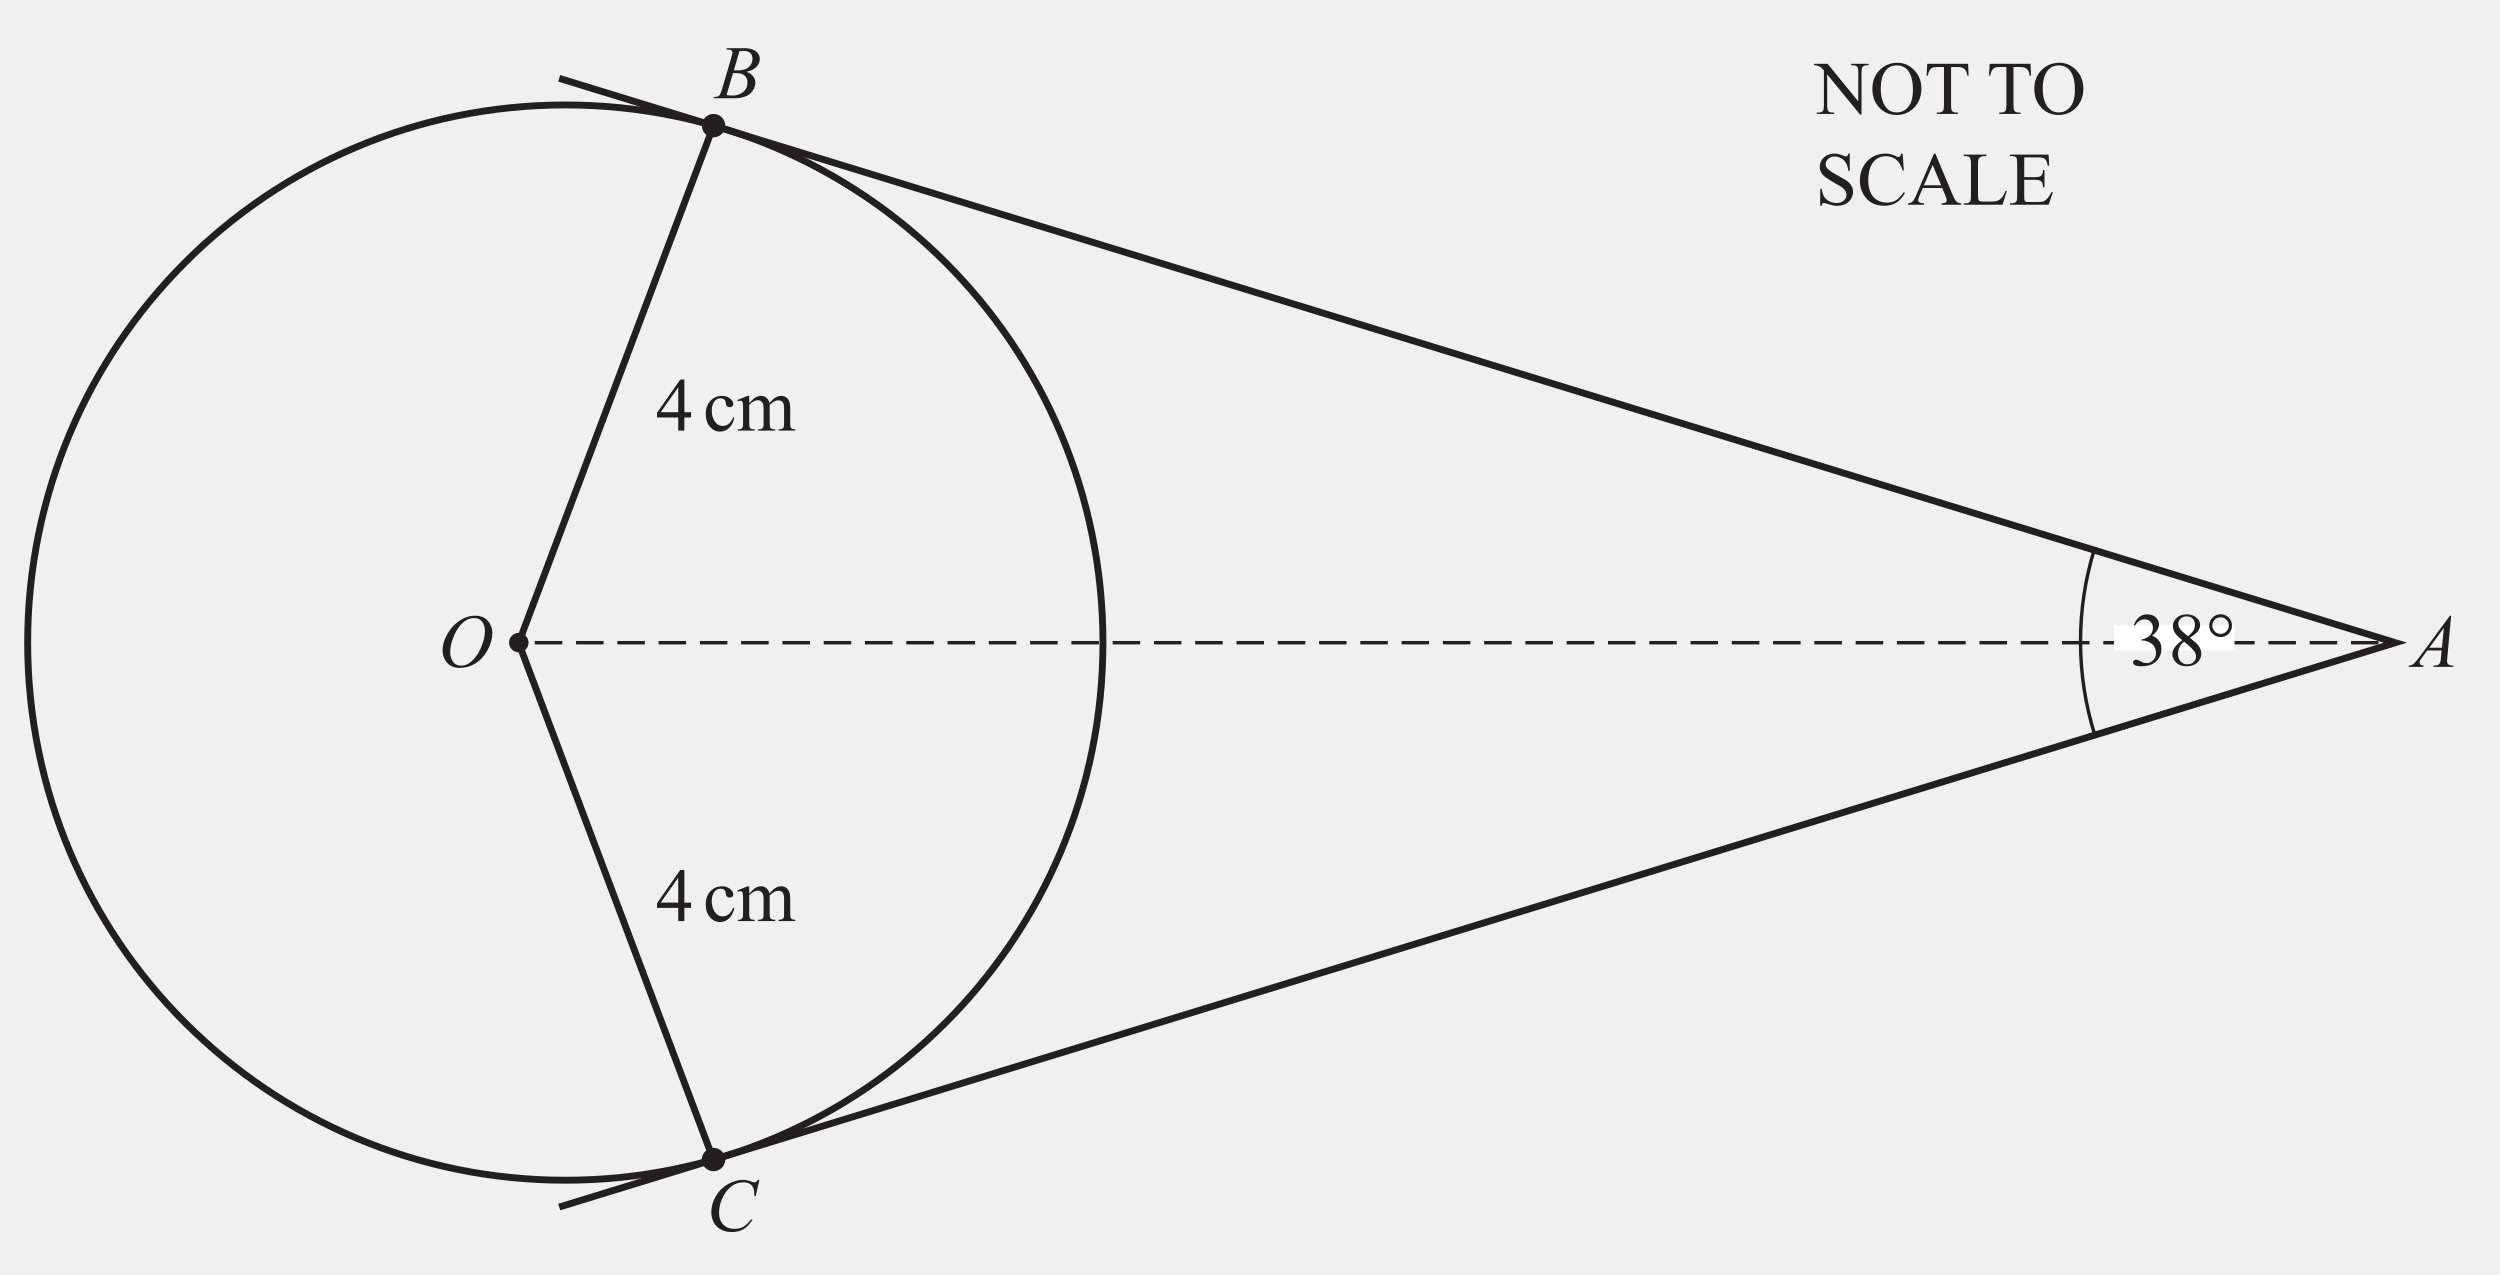
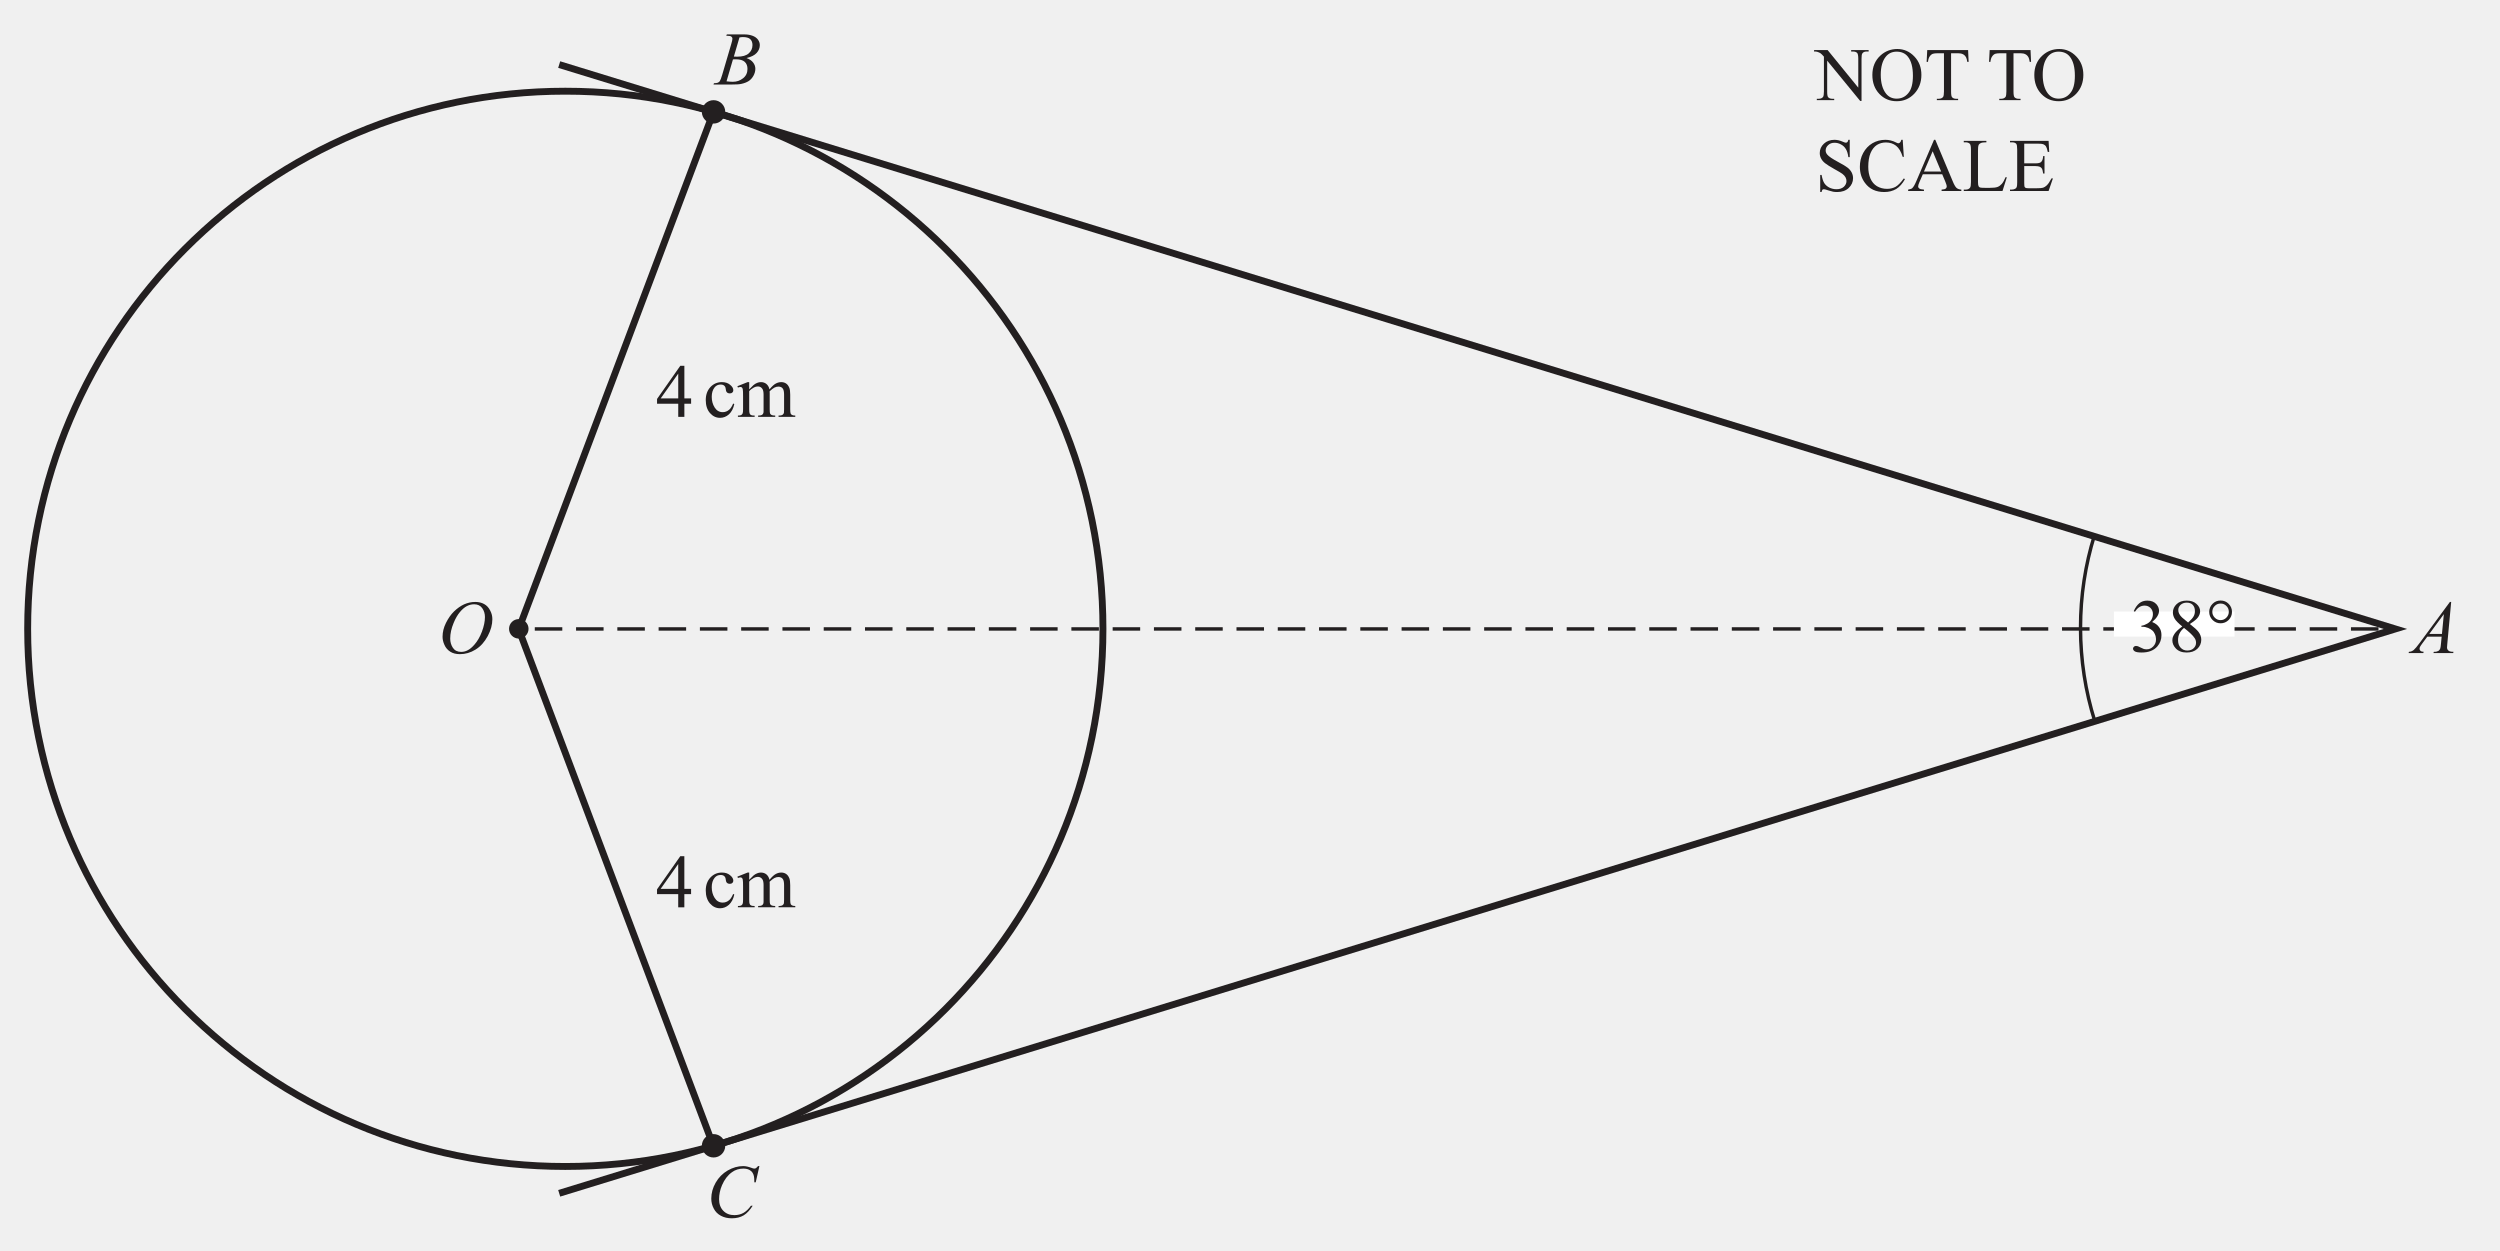
- <svg xmlns="http://www.w3.org/2000/svg" xmlns:xlink="http://www.w3.org/1999/xlink" data-id="0607_2019ON_31_q08b_diagram2" data-width-mm="128.2" data-height-mm="65.37" data-measure="false" data-source="0607/31 ON 2019 p11" version="1.1" width="363.4" height="185.3" viewBox="0 0 363.4 185.3">
+ <svg xmlns="http://www.w3.org/2000/svg" xmlns:xlink="http://www.w3.org/1999/xlink" data-id="0607_2019ON_31_q08b_diagram2" data-width-mm="128.2" data-height-mm="64.13" data-measure="false" data-source="0607/31 ON 2019 p11" version="1.1" width="363.4" height="181.8" viewBox="0 0 363.4 181.8">
  <defs>
    <clipPath id="clip_1">
-       <path transform="matrix(1,0,0,-1,-116.500,769.989)" d="M116.5 584.69H479.9V769.99H116.5Z" />
+       <path transform="matrix(1,0,0,-1,-116.500,767.989)" d="M116.5 586.19H479.9V767.99H116.5Z" />
    </clipPath>
    <clipPath id="clip_2">
-       <path transform="matrix(1,0,0,-1,-116.500,769.989)" d="M0 0H595.276V841.89H0Z" />
+       <path transform="matrix(1,0,0,-1,-116.500,767.989)" d="M0 0H595.276V841.89H0Z" />
    </clipPath>
    <clipPath id="clip_3">
-       <path transform="matrix(1,0,0,-1,-116.500,769.989)" d="M0 0H595.276V841.89H0Z" />
+       <path transform="matrix(1,0,0,-1,-116.500,767.989)" d="M0 0H595.276V841.89H0Z" />
    </clipPath>
    <clipPath id="clip_4">
-       <path transform="matrix(1,0,0,-1,-116.500,769.989)" d="M117.523 587.61H477.753V767.61H117.523Z" />
+       <path transform="matrix(1,0,0,-1,-116.500,767.989)" d="M117.523 587.61H477.753V767.61H117.523Z" />
    </clipPath>
    <path id="font_5_37" d="M.147 .644 .154 .662H.391C.430 .662 .466 .655 .497 .643 .528 .631 .551 .613 .567 .591 .582 .569 .590 .546 .590 .521 .590 .483 .576 .448 .549 .418 .521 .387 .476 .364 .414 .350 .454 .335 .484 .315 .502 .290 .521 .265 .531 .238 .531 .208 .531 .176 .522 .144 .505 .114 .488 .084 .467 .061 .440 .044 .414 .028 .382 .016 .344 .008 .318 .002 .276 0 .219 0H-.022L-.016 .017C.008 .018 .026 .020 .035 .024 .048 .030 .057 .037 .062 .046 .070 .059 .081 .087 .094 .132L.212 .533C.222 .567 .228 .591 .228 .604 .228 .617 .223 .626 .214 .633 .205 .640 .188 .644 .163 .644 .158 .644 .152 .644 .147 .644M.247 .369C.268 .368 .283 .368 .292 .368 .360 .368 .411 .382 .444 .412 .477 .441 .493 .478 .493 .522 .493 .555 .483 .581 .463 .600 .443 .618 .410 .627 .366 .627 .354 .627 .340 .625 .321 .622L.247 .369M.150 .042C.186 .038 .213 .036 .233 .036 .284 .036 .329 .051 .368 .082 .407 .112 .427 .154 .427 .206 .427 .246 .415 .277 .390 .300 .366 .322 .327 .333 .273 .333 .263 .333 .250 .333 .235 .332L.150 .042Z" />
    <path id="font_6_23" d="M.465 .244V.174H.376V0H.295V.174H.015V.237L.322 .675H.376V.244H.465M.295 .244V.572L.063 .244H.295Z" />
    <path id="font_6_3" d="" />
    <path id="font_6_70" d="M.411 .169C.399 .111 .375 .065 .340 .033 .305 .002 .266-.013 .223-.013 .172-.013 .128 .007 .090 .050 .053 .092 .034 .150 .034 .222 .034 .293 .055 .350 .096 .394 .138 .438 .188 .459 .247 .459 .291 .459 .327 .448 .355 .424 .384 .401 .398 .377 .398 .352 .398 .339 .394 .329 .386 .322 .378 .314 .367 .310 .353 .310 .333 .310 .319 .316 .309 .329 .304 .336 .300 .349 .298 .368 .296 .388 .290 .402 .278 .412 .267 .422 .251 .427 .231 .427 .198 .427 .172 .415 .152 .391 .126 .359 .113 .317 .113 .265 .113 .211 .126 .164 .152 .123 .178 .082 .214 .062 .258 .062 .290 .062 .319 .073 .344 .095 .362 .110 .380 .137 .396 .176L.411 .169Z" />
    <path id="font_6_80" d="M.164 .363C.196 .396 .215 .415 .221 .420 .236 .433 .252 .442 .269 .449 .285 .456 .302 .459 .319 .459 .347 .459 .371 .451 .391 .435 .411 .418 .425 .395 .432 .363 .465 .403 .493 .429 .517 .441 .540 .453 .563 .459 .588 .459 .612 .459 .633 .453 .651 .441 .670 .429 .684 .409 .695 .382 .702 .363 .706 .333 .706 .293V.101C.706 .073 .708 .054 .712 .043 .715 .036 .721 .030 .730 .025 .739 .020 .753 .017 .773 .017V0H.552V.017H.562C.581 .017 .596 .021 .606 .028 .614 .034 .619 .042 .623 .053 .624 .059 .625 .075 .625 .101V.292C.625 .328 .620 .354 .611 .369 .599 .390 .578 .400 .550 .400 .533 .400 .516 .396 .498 .387 .481 .378 .460 .362 .435 .339L.434 .334 .435 .313V.101C.435 .070 .437 .051 .440 .044 .444 .036 .450 .030 .459 .025 .469 .020 .485 .017 .508 .017V0H.282V.017C.306 .017 .323 .020 .333 .026 .342 .032 .348 .041 .352 .052 .354 .058 .354 .074 .354 .101V.292C.354 .328 .349 .354 .338 .370 .324 .391 .304 .402 .278 .402 .261 .402 .243 .397 .226 .388 .199 .373 .178 .357 .164 .339V.101C.164 .072 .166 .052 .170 .044 .174 .035 .180 .028 .188 .024 .196 .019 .212 .017 .236 .017V0H.015V.017C.036 .017 .050 .019 .058 .024 .066 .028 .072 .035 .077 .045 .081 .054 .083 .073 .083 .101V.271C.083 .320 .082 .352 .079 .366 .076 .377 .073 .384 .068 .388 .063 .392 .056 .395 .048 .395 .039 .395 .028 .392 .015 .387L.008 .405 .143 .459H.164V.363Z" />
    <path id="font_6_49" d="M-.013 .662H.166L.571 .165V.546C.571 .587 .566 .612 .557 .623 .545 .636 .526 .643 .500 .643H.477V.662H.708V.643H.684C.656 .643 .636 .635 .625 .618 .617 .607 .614 .583 .614 .546V-.010H.596L.160 .522V.115C.160 .074 .164 .049 .173 .039 .185 .025 .204 .018 .230 .018H.253V0H.023V.018H.046C.074 .018 .094 .027 .106 .043 .113 .054 .117 .078 .117 .115V.575C.097 .597 .083 .612 .073 .619 .063 .626 .048 .633 .029 .639 .020 .642 .006 .643-.013 .643V.662Z" />
    <path id="font_6_50" d="M.365 .676C.451 .676 .526 .644 .589 .578 .652 .513 .683 .432 .683 .334 .683 .234 .651 .151 .588 .084 .524 .018 .448-.014 .357-.014 .266-.014 .190 .017 .128 .082 .066 .147 .035 .230 .035 .333 .035 .438 .070 .524 .142 .590 .204 .647 .279 .676 .365 .676M.356 .641C.297 .641 .249 .619 .213 .575 .169 .521 .146 .441 .146 .335 .146 .228 .170 .144 .216 .086 .251 .042 .298 .020 .356 .020 .419 .020 .470 .044 .510 .093 .551 .141 .571 .217 .571 .322 .571 .435 .549 .519 .504 .575 .469 .619 .419 .641 .356 .641Z" />
    <path id="font_6_55" d="M.578 .662 .585 .506H.567C.563 .533 .558 .553 .552 .564 .542 .583 .529 .597 .512 .606 .495 .615 .473 .620 .446 .620H.353V.115C.353 .074 .357 .049 .366 .039 .378 .025 .397 .018 .423 .018H.446V0H.165V.018H.188C.216 .018 .236 .027 .248 .043 .255 .054 .259 .078 .259 .115V.620H.179C.148 .620 .126 .617 .113 .613 .096 .607 .082 .595 .070 .577 .058 .560 .051 .536 .048 .506H.030L.038 .662H.578Z" />
    <path id="font_6_54" d="M.458 .676V.447H.440C.434 .491 .424 .526 .408 .552 .393 .578 .372 .599 .344 .614 .316 .630 .287 .637 .257 .637 .223 .637 .195 .627 .173 .606 .151 .586 .140 .562 .140 .536 .140 .516 .147 .497 .161 .481 .181 .456 .229 .424 .305 .383 .367 .350 .409 .325 .431 .307 .454 .289 .471 .268 .484 .244 .496 .220 .502 .195 .502 .169 .502 .119 .482 .075 .444 .039 .405 .003 .355-.014 .293-.014 .274-.014 .256-.013 .239-.010 .229-.008 .208-.002 .177 .007 .145 .018 .125 .023 .116 .023 .108 .023 .102 .020 .097 .016 .092 .011 .089 .000 .086-.014H.068V.212H.086C.095 .165 .106 .129 .121 .105 .135 .082 .157 .062 .186 .046 .216 .031 .248 .023 .283 .023 .324 .023 .356 .034 .380 .055 .403 .077 .415 .102 .415 .131 .415 .148 .411 .164 .402 .181 .393 .197 .379 .213 .360 .227 .347 .237 .312 .258 .256 .289 .199 .321 .159 .346 .135 .365 .111 .383 .093 .404 .081 .427 .068 .450 .062 .475 .062 .502 .062 .550 .080 .590 .117 .625 .153 .659 .200 .676 .256 .676 .291 .676 .328 .668 .368 .650 .386 .642 .399 .638 .406 .638 .415 .638 .422 .641 .427 .646 .432 .651 .437 .661 .440 .676H.458Z" />
    <path id="font_6_38" d="M.602 .676 .617 .451H.602C.581 .518 .553 .567 .515 .597 .478 .626 .433 .641 .380 .641 .336 .641 .297 .630 .261 .608 .226 .585 .198 .550 .177 .501 .157 .452 .147 .392 .147 .319 .147 .260 .157 .208 .176 .164 .195 .120 .224 .086 .262 .063 .301 .040 .345 .028 .395 .028 .437 .028 .475 .037 .508 .055 .541 .074 .577 .111 .617 .166L.632 .156C.599 .097 .560 .053 .516 .026 .471-.000 .419-.014 .358-.014 .248-.014 .163 .025 .103 .107 .058 .167 .036 .238 .036 .320 .036 .386 .050 .447 .080 .502 .110 .557 .150 .600 .202 .631 .254 .661 .311 .676 .373 .676 .420 .676 .468 .665 .514 .641 .528 .634 .538 .630 .543 .630 .552 .630 .560 .633 .566 .640 .575 .648 .581 .661 .584 .676H.602Z" />
    <path id="font_6_36" d="M.457 .221H.201L.156 .117C.145 .091 .139 .072 .139 .059 .139 .049 .144 .040 .154 .033 .163 .025 .184 .020 .216 .018V0H.007V.018C.035 .023 .053 .029 .061 .037 .078 .053 .096 .084 .116 .132L.349 .676H.366L.597 .126C.615 .082 .632 .053 .647 .040 .662 .027 .683 .020 .710 .018V0H.449V.018C.476 .019 .493 .024 .503 .031 .512 .039 .517 .048 .517 .058 .517 .073 .510 .095 .497 .126L.457 .221M.443 .257 .331 .525 .216 .257H.443Z" />
    <path id="font_6_47" d="M.573 .183 .589 .180 .532 0H.020V.018H.044C.072 .018 .092 .027 .104 .045 .111 .055 .115 .079 .115 .117V.544C.115 .586 .110 .611 .101 .622 .088 .636 .069 .643 .044 .643H.020V.662H.319V.643C.284 .643 .260 .640 .245 .633 .231 .627 .222 .618 .216 .608 .211 .597 .208 .573 .208 .534V.117C.208 .090 .211 .072 .216 .062 .220 .055 .226 .050 .234 .046 .243 .043 .268 .041 .311 .041H.359C.410 .041 .445 .045 .466 .053 .486 .060 .505 .074 .522 .093 .539 .112 .556 .142 .573 .183Z" />
    <path id="font_6_40" d="M.208 .625V.365H.354C.392 .365 .417 .370 .430 .382 .447 .397 .456 .423 .458 .461H.476V.230H.458C.453 .262 .449 .283 .444 .292 .438 .303 .429 .312 .416 .319 .402 .325 .382 .329 .354 .329H.208V.110C.208 .081 .210 .063 .212 .056 .215 .050 .220 .045 .226 .041 .233 .038 .245 .036 .263 .036H.375C.413 .036 .440 .038 .457 .043 .474 .049 .490 .059 .506 .074 .526 .094 .547 .125 .568 .166H.587L.530 0H.020V.018H.043C.059 .018 .074 .022 .088 .029 .098 .034 .105 .042 .109 .053 .113 .063 .115 .084 .115 .117V.546C.115 .588 .111 .614 .102 .624 .090 .637 .071 .643 .043 .643H.020V.662H.530L.538 .516H.519C.512 .551 .504 .575 .496 .588 .488 .601 .475 .611 .459 .618 .446 .623 .423 .625 .390 .625H.208Z" />
    <clipPath id="clip_7">
-       <path transform="matrix(1,0,0,-1,-116.500,769.989)" d="M117.523 587.61H477.753V767.61H117.523Z" />
+       <path transform="matrix(1,0,0,-1,-116.500,767.989)" d="M117.523 587.61H477.753V767.61H117.523Z" />
    </clipPath>
    <path id="font_5_38" d="M.703 .676 .654 .461H.636L.634 .515C.633 .535 .629 .552 .623 .567 .617 .583 .608 .596 .597 .607 .585 .618 .570 .627 .552 .634 .534 .640 .514 .643 .493 .643 .434 .643 .383 .627 .340 .595 .284 .555 .241 .498 .209 .424 .183 .363 .170 .301 .170 .238 .170 .174 .189 .123 .226 .085 .263 .047 .312 .028 .372 .028 .417 .028 .458 .038 .493 .058 .528 .078 .561 .110 .591 .152H.614C.578 .095 .539 .052 .495 .025 .451-.001 .399-.014 .338-.014 .284-.014 .236-.003 .195 .019 .153 .041 .121 .073 .100 .114 .078 .155 .067 .199 .067 .246 .067 .318 .086 .389 .125 .457 .164 .525 .217 .579 .284 .618 .352 .657 .420 .676 .489 .676 .521 .676 .557 .668 .597 .653 .615 .646 .627 .643 .635 .643 .643 .643 .650 .645 .656 .648 .662 .651 .671 .661 .685 .676H.703Z" />
    <path id="font_5_50" d="M.492 .676C.536 .676 .575 .667 .609 .648 .643 .629 .669 .601 .688 .563 .708 .526 .717 .488 .717 .448 .717 .377 .697 .302 .656 .225 .614 .147 .561 .087 .494 .046 .428 .005 .359-.014 .288-.014 .237-.014 .194-.003 .160 .019 .126 .041 .100 .071 .084 .108 .067 .145 .059 .181 .059 .216 .059 .278 .074 .339 .104 .399 .134 .459 .169 .510 .210 .550 .252 .591 .296 .622 .343 .644 .390 .665 .439 .676 .492 .676M.476 .645C.443 .645 .411 .637 .380 .621 .349 .605 .318 .578 .288 .542 .257 .505 .229 .457 .205 .398 .175 .326 .160 .257 .160 .192 .160 .146 .172 .105 .196 .069 .220 .034 .256 .016 .305 .016 .335 .016 .364 .023 .392 .038 .421 .053 .451 .078 .481 .113 .520 .158 .553 .214 .579 .283 .605 .353 .619 .417 .619 .477 .619 .521 .607 .560 .583 .594 .559 .628 .523 .645 .476 .645Z" />
    <path id="font_5_36" d="M.515 .676 .464 .126C.462 .100 .460 .083 .460 .075 .460 .062 .463 .052 .468 .045 .474 .036 .482 .029 .493 .024 .503 .019 .521 .017 .546 .017L.541 0H.280L.286 .017H.297C.318 .017 .335 .022 .349 .031 .358 .037 .365 .047 .371 .062 .374 .072 .378 .096 .381 .133L.389 .217H.199L.132 .126C.117 .105 .107 .091 .103 .082 .099 .073 .097 .064 .097 .056 .097 .046 .101 .037 .110 .029 .118 .022 .132 .018 .152 .017L.146 0H-.048L-.043 .017C-.019 .018 .001 .026 .020 .041 .038 .057 .066 .089 .102 .139L.498 .676H.515M.418 .515 .226 .253H.393L.418 .515Z" />
    <path id="font_6_22" d="M.050 .536C.069 .580 .093 .615 .122 .639 .151 .663 .187 .675 .229 .675 .283 .675 .323 .658 .352 .624 .373 .598 .384 .570 .384 .541 .384 .493 .354 .443 .293 .392 .334 .376 .364 .353 .385 .323 .406 .294 .416 .259 .416 .219 .416 .161 .398 .112 .362 .070 .314 .015 .245-.011 .155-.011 .111-.011 .080-.006 .064 .004 .048 .015 .040 .027 .040 .040 .040 .049 .044 .058 .052 .065 .059 .072 .068 .076 .079 .076 .087 .076 .096 .074 .104 .072 .110 .070 .122 .064 .142 .054 .161 .044 .175 .038 .182 .036 .194 .033 .207 .031 .221 .031 .254 .031 .283 .044 .307 .069 .332 .095 .344 .125 .344 .161 .344 .186 .339 .211 .327 .236 .319 .254 .309 .268 .299 .277 .285 .290 .266 .302 .242 .313 .217 .323 .192 .329 .167 .329H.151V.343C.177 .346 .203 .356 .229 .371 .255 .386 .273 .405 .285 .426 .297 .448 .303 .471 .303 .497 .303 .530 .292 .557 .271 .578 .250 .599 .224 .609 .193 .609 .142 .609 .100 .582 .066 .528L.050 .536Z" />
    <path id="font_6_27" d="M.191 .333C.139 .376 .105 .410 .090 .437 .075 .463 .067 .490 .067 .518 .067 .561 .084 .598 .117 .629 .150 .660 .194 .675 .25 .675 .303 .675 .346 .661 .378 .632 .411 .603 .427 .570 .427 .533 .427 .508 .418 .483 .401 .457 .383 .431 .347 .401 .291 .366 .348 .322 .386 .287 .405 .262 .430 .229 .442 .194 .442 .157 .442 .110 .424 .070 .389 .037 .353 .004 .307-.011 .249-.011 .186-.011 .137 .007 .102 .047 .074 .078 .060 .113 .060 .150 .060 .180 .070 .209 .090 .238 .109 .266 .143 .298 .191 .333M.268 .385C.307 .421 .332 .448 .342 .469 .353 .489 .358 .512 .358 .538 .358 .572 .348 .599 .329 .619 .310 .638 .284 .648 .250 .648 .217 .648 .190 .638 .169 .619 .149 .600 .138 .577 .138 .551 .138 .534 .142 .517 .151 .500 .160 .483 .172 .467 .188 .452L.268 .385M.214 .314C.187 .292 .167 .267 .154 .240 .141 .213 .135 .184 .135 .153 .135 .111 .146 .078 .169 .053 .192 .028 .221 .015 .257 .015 .292 .015 .320 .025 .341 .045 .362 .065 .373 .089 .373 .117 .373 .140 .367 .161 .354 .180 .331 .214 .285 .259 .214 .314Z" />
    <path id="font_6_131" d="M.197 .676C.239 .676 .275 .662 .304 .632 .333 .603 .348 .567 .348 .526 .348 .484 .333 .449 .304 .419 .274 .390 .239 .375 .197 .375 .156 .375 .121 .390 .091 .419 .062 .449 .047 .484 .047 .526 .047 .567 .062 .603 .091 .632 .120 .662 .156 .676 .197 .676M.197 .636C.167 .636 .141 .626 .120 .604 .099 .583 .088 .557 .088 .527 .088 .497 .099 .471 .120 .450 .141 .428 .167 .417 .197 .417 .227 .417 .253 .428 .274 .450 .295 .471 .306 .497 .306 .527 .306 .557 .296 .583 .274 .604 .253 .626 .228 .636 .197 .636Z" />
    <clipPath id="clip_8">
-       <path transform="matrix(1,0,0,-1,-116.500,769.989)" d="M124.593 547.359H176.124V557.172H124.593Z" />
+       <path transform="matrix(1,0,0,-1,-116.500,767.989)" d="M124.593 547.359H176.124V557.172H124.593Z" />
    </clipPath>
    <clipPath id="clip_9">
-       <path transform="matrix(1,0,0,-1,-116.500,769.989)" d="M0 0H595.276V841.89H0Z" />
+       <path transform="matrix(1,0,0,-1,-116.500,767.989)" d="M0 0H595.276V841.89H0Z" />
    </clipPath>
    <clipPath id="clip_10">
-       <path transform="matrix(1,0,0,-1,-116.500,769.989)" d="M348.416 469.36H381.259V479.172H348.416Z" />
+       <path transform="matrix(1,0,0,-1,-116.500,767.989)" d="M348.416 469.36H381.259V479.172H348.416Z" />
    </clipPath>
    <clipPath id="clip_11">
-       <path transform="matrix(1,0,0,-1,-116.500,769.989)" d="M0 0H595.276V841.89H0Z" />
+       <path transform="matrix(1,0,0,-1,-116.500,767.989)" d="M0 0H595.276V841.89H0Z" />
    </clipPath>
    <clipPath id="clip_12">
-       <path transform="matrix(1,0,0,-1,-116.500,769.989)" d="M346.854 378.36H381.26V388.172H346.854Z" />
+       <path transform="matrix(1,0,0,-1,-116.500,767.989)" d="M346.854 378.36H381.26V388.172H346.854Z" />
    </clipPath>
    <clipPath id="clip_13">
-       <path transform="matrix(1,0,0,-1,-116.500,769.989)" d="M355.135 209.36H381.26V219.173H355.135Z" />
+       <path transform="matrix(1,0,0,-1,-116.500,767.989)" d="M355.135 209.36H381.26V219.173H355.135Z" />
    </clipPath>
  </defs>
  <g clip-path="url(#clip_1)">
    <g clip-path="url(#clip_2)">
      <g clip-path="url(#clip_3)" />
      <g clip-path="url(#clip_4)">
-         <path transform="matrix(1,0,0,-1,160.325,93.407)" stroke-width="1" stroke-linecap="butt" stroke-miterlimit="4" stroke-linejoin="miter" fill="none" stroke="#231f20" d="M0 0C0 43.162-34.99 78.151-78.151 78.151-121.313 78.151-156.303 43.162-156.303 0-156.303-43.162-121.313-78.151-78.151-78.151-34.99-78.151 0-43.162 0 0Z" />
-         <path transform="matrix(1,0,0,-1,76.829,93.407)" d="M0 0C0 .783-.635 1.417-1.417 1.417-2.2 1.417-2.835 .783-2.835 0-2.835-.783-2.2-1.417-1.417-1.417-.635-1.417 0-.783 0 0" fill="#231f20" />
-         <path transform="matrix(1,0,0,-1,105.423,18.262)" d="M0 0C0 .939-.761 1.701-1.701 1.701-2.64 1.701-3.402 .939-3.402 0-3.402-.939-2.64-1.701-1.701-1.701-.761-1.701 0-.939 0 0" fill="#231f20" />
-         <path transform="matrix(1,0,0,-1,105.423,168.552)" d="M0 0C0 .939-.761 1.701-1.701 1.701-2.64 1.701-3.402 .939-3.402 0-3.402-.939-2.64-1.701-1.701-1.701-.761-1.701 0-.939 0 0" fill="#231f20" />
-         <path transform="matrix(1,0,0,-1,345.736,93.423)" stroke-width=".5" stroke-linecap="butt" stroke-dasharray="4,2" stroke-miterlimit="4" stroke-linejoin="miter" fill="none" stroke="#231f20" d="M0 0H-270.304" />
-         <path transform="matrix(1,0,0,-1,81.284,175.459)" stroke-width="1" stroke-linecap="butt" stroke-miterlimit="4" stroke-linejoin="miter" fill="none" stroke="#231f20" d="M0 0 266.91 82.037 0 164.073" />
-         <path transform="matrix(1,0,0,-1,304.479,106.763)" stroke-width=".5" stroke-linecap="butt" stroke-miterlimit="4" stroke-linejoin="miter" fill="none" stroke="#231f20" d="M0 0C-1.335 4.27-2.055 8.812-2.055 13.522-2.055 18.183-1.35 22.679-.042 26.91" />
-         <path transform="matrix(1,0,0,-1,103.722,18.262)" stroke-width="1" stroke-linecap="butt" stroke-miterlimit="4" stroke-linejoin="miter" fill="none" stroke="#231f20" d="M0 0-28.31-75.145" />
-         <path transform="matrix(1,0,0,-1,75.412,93.490)" stroke-width="1" stroke-linecap="butt" stroke-miterlimit="4" stroke-linejoin="miter" fill="none" stroke="#231f20" d="M0 0 28.31-75.145" />
+         <path transform="matrix(1,0,0,-1,160.325,91.407)" stroke-width="1" stroke-linecap="butt" stroke-miterlimit="4" stroke-linejoin="miter" fill="none" stroke="#231f20" d="M0 0C0 43.162-34.99 78.151-78.151 78.151-121.313 78.151-156.303 43.162-156.303 0-156.303-43.162-121.313-78.151-78.151-78.151-34.99-78.151 0-43.162 0 0Z" />
+         <path transform="matrix(1,0,0,-1,76.829,91.407)" d="M0 0C0 .783-.635 1.417-1.417 1.417-2.2 1.417-2.835 .783-2.835 0-2.835-.783-2.2-1.417-1.417-1.417-.635-1.417 0-.783 0 0" fill="#231f20" />
+         <path transform="matrix(1,0,0,-1,105.423,16.262)" d="M0 0C0 .939-.761 1.701-1.701 1.701-2.64 1.701-3.402 .939-3.402 0-3.402-.939-2.64-1.701-1.701-1.701-.761-1.701 0-.939 0 0" fill="#231f20" />
+         <path transform="matrix(1,0,0,-1,105.423,166.552)" d="M0 0C0 .939-.761 1.701-1.701 1.701-2.64 1.701-3.402 .939-3.402 0-3.402-.939-2.64-1.701-1.701-1.701-.761-1.701 0-.939 0 0" fill="#231f20" />
+         <path transform="matrix(1,0,0,-1,345.736,91.423)" stroke-width=".5" stroke-linecap="butt" stroke-dasharray="4,2" stroke-miterlimit="4" stroke-linejoin="miter" fill="none" stroke="#231f20" d="M0 0H-270.304" />
+         <path transform="matrix(1,0,0,-1,81.284,173.459)" stroke-width="1" stroke-linecap="butt" stroke-miterlimit="4" stroke-linejoin="miter" fill="none" stroke="#231f20" d="M0 0 266.91 82.037 0 164.073" />
+         <path transform="matrix(1,0,0,-1,304.479,104.763)" stroke-width=".5" stroke-linecap="butt" stroke-miterlimit="4" stroke-linejoin="miter" fill="none" stroke="#231f20" d="M0 0C-1.335 4.27-2.055 8.812-2.055 13.522-2.055 18.183-1.35 22.679-.042 26.91" />
+         <path transform="matrix(1,0,0,-1,103.722,16.262)" stroke-width="1" stroke-linecap="butt" stroke-miterlimit="4" stroke-linejoin="miter" fill="none" stroke="#231f20" d="M0 0-28.31-75.145" />
+         <path transform="matrix(1,0,0,-1,75.412,91.490)" stroke-width="1" stroke-linecap="butt" stroke-miterlimit="4" stroke-linejoin="miter" fill="none" stroke="#231f20" d="M0 0 28.31-75.145" />
      </g>
-       <use data-text="B" xlink:href="#font_5_37" transform="matrix(11,0,0,-11,103.957,14.285)" fill="#231f20" />
-       <use data-text="4" xlink:href="#font_6_23" transform="matrix(11,0,0,-11,95.344,62.597)" fill="#231f20" />
-       <use data-text="c" xlink:href="#font_6_70" transform="matrix(11,0,0,-11,102.215,62.594)" fill="#231f20" />
-       <use data-text="m" xlink:href="#font_6_80" transform="matrix(11,0,0,-11,107.099,62.594)" fill="#231f20" />
-       <use data-text="N" xlink:href="#font_6_49" transform="matrix(11,0,0,-11,263.838,16.559)" fill="#231f20" />
-       <use data-text="O" xlink:href="#font_6_50" transform="matrix(11,0,0,-11,271.781,16.559)" fill="#231f20" />
-       <use data-text="T" xlink:href="#font_6_55" transform="matrix(11,0,0,-11,279.725,16.559)" fill="#231f20" />
-       <use data-text="T" xlink:href="#font_6_55" transform="matrix(11,0,0,-11,288.800,16.559)" fill="#231f20" />
-       <use data-text="O" xlink:href="#font_6_50" transform="matrix(11,0,0,-11,295.323,16.559)" fill="#231f20" />
-       <use data-text="S" xlink:href="#font_6_54" transform="matrix(11,0,0,-11,263.838,29.759)" fill="#231f20" />
-       <use data-text="C" xlink:href="#font_6_38" transform="matrix(11,0,0,-11,269.954,29.759)" fill="#231f20" />
-       <use data-text="A" xlink:href="#font_6_36" transform="matrix(11,0,0,-11,277.291,29.759)" fill="#231f20" />
-       <use data-text="L" xlink:href="#font_6_47" transform="matrix(11,0,0,-11,285.233,29.759)" fill="#231f20" />
-       <use data-text="E" xlink:href="#font_6_40" transform="matrix(11,0,0,-11,291.954,29.759)" fill="#231f20" />
-       <use data-text="4" xlink:href="#font_6_23" transform="matrix(11,0,0,-11,95.340,133.885)" fill="#231f20" />
-       <use data-text="c" xlink:href="#font_6_70" transform="matrix(11,0,0,-11,102.215,133.883)" fill="#231f20" />
-       <use data-text="m" xlink:href="#font_6_80" transform="matrix(11,0,0,-11,107.099,133.883)" fill="#231f20" />
+       <use data-text="B" xlink:href="#font_5_37" transform="matrix(11,0,0,-11,103.957,12.285)" fill="#231f20" />
+       <use data-text="4" xlink:href="#font_6_23" transform="matrix(11,0,0,-11,95.344,60.597)" fill="#231f20" />
+       <use data-text="c" xlink:href="#font_6_70" transform="matrix(11,0,0,-11,102.215,60.594)" fill="#231f20" />
+       <use data-text="m" xlink:href="#font_6_80" transform="matrix(11,0,0,-11,107.099,60.594)" fill="#231f20" />
+       <use data-text="N" xlink:href="#font_6_49" transform="matrix(11,0,0,-11,263.838,14.559)" fill="#231f20" />
+       <use data-text="O" xlink:href="#font_6_50" transform="matrix(11,0,0,-11,271.781,14.559)" fill="#231f20" />
+       <use data-text="T" xlink:href="#font_6_55" transform="matrix(11,0,0,-11,279.725,14.559)" fill="#231f20" />
+       <use data-text="T" xlink:href="#font_6_55" transform="matrix(11,0,0,-11,288.800,14.559)" fill="#231f20" />
+       <use data-text="O" xlink:href="#font_6_50" transform="matrix(11,0,0,-11,295.323,14.559)" fill="#231f20" />
+       <use data-text="S" xlink:href="#font_6_54" transform="matrix(11,0,0,-11,263.838,27.759)" fill="#231f20" />
+       <use data-text="C" xlink:href="#font_6_38" transform="matrix(11,0,0,-11,269.954,27.759)" fill="#231f20" />
+       <use data-text="A" xlink:href="#font_6_36" transform="matrix(11,0,0,-11,277.291,27.759)" fill="#231f20" />
+       <use data-text="L" xlink:href="#font_6_47" transform="matrix(11,0,0,-11,285.233,27.759)" fill="#231f20" />
+       <use data-text="E" xlink:href="#font_6_40" transform="matrix(11,0,0,-11,291.954,27.759)" fill="#231f20" />
+       <use data-text="4" xlink:href="#font_6_23" transform="matrix(11,0,0,-11,95.340,131.885)" fill="#231f20" />
+       <use data-text="c" xlink:href="#font_6_70" transform="matrix(11,0,0,-11,102.215,131.883)" fill="#231f20" />
+       <use data-text="m" xlink:href="#font_6_80" transform="matrix(11,0,0,-11,107.099,131.883)" fill="#231f20" />
      <g clip-path="url(#clip_7)">
-         <use data-text="C" xlink:href="#font_5_38" transform="matrix(11,0,0,-11,102.655,178.939)" fill="#231f20" />
+         <use data-text="C" xlink:href="#font_5_38" transform="matrix(11,0,0,-11,102.655,176.939)" fill="#231f20" />
      </g>
-       <use data-text="O" xlink:href="#font_5_50" transform="matrix(11,0,0,-11,63.682,96.934)" fill="#231f20" />
-       <use data-text="A" xlink:href="#font_5_36" transform="matrix(11,0,0,-11,350.639,96.934)" fill="#231f20" />
-       <path transform="matrix(1,0,0,-1,-116.500,769.989)" d="M423.78 675.45H441.314V679.099H423.78Z" fill="#ffffff" />
-       <use data-text="3" xlink:href="#font_6_22" transform="matrix(11,0,0,-11,309.614,96.728)" fill="#231f20" />
-       <use data-text="8" xlink:href="#font_6_27" transform="matrix(11,0,0,-11,315.114,96.728)" fill="#231f20" />
-       <use data-text="°" xlink:href="#font_6_131" transform="matrix(11,0,0,-11,320.614,96.728)" fill="#231f20" />
+       <use data-text="O" xlink:href="#font_5_50" transform="matrix(11,0,0,-11,63.682,94.934)" fill="#231f20" />
+       <use data-text="A" xlink:href="#font_5_36" transform="matrix(11,0,0,-11,350.639,94.934)" fill="#231f20" />
+       <path transform="matrix(1,0,0,-1,-116.500,767.989)" d="M423.78 675.45H441.314V679.099H423.78Z" fill="#ffffff" />
+       <use data-text="3" xlink:href="#font_6_22" transform="matrix(11,0,0,-11,309.614,94.728)" fill="#231f20" />
+       <use data-text="8" xlink:href="#font_6_27" transform="matrix(11,0,0,-11,315.114,94.728)" fill="#231f20" />
+       <use data-text="°" xlink:href="#font_6_131" transform="matrix(11,0,0,-11,320.614,94.728)" fill="#231f20" />
      <g clip-path="url(#clip_8)" />
      <g clip-path="url(#clip_9)" />
      <g clip-path="url(#clip_10)" />
      <g clip-path="url(#clip_11)" />
      <g clip-path="url(#clip_12)" />
      <g clip-path="url(#clip_13)" />
    </g>
  </g>
</svg>
